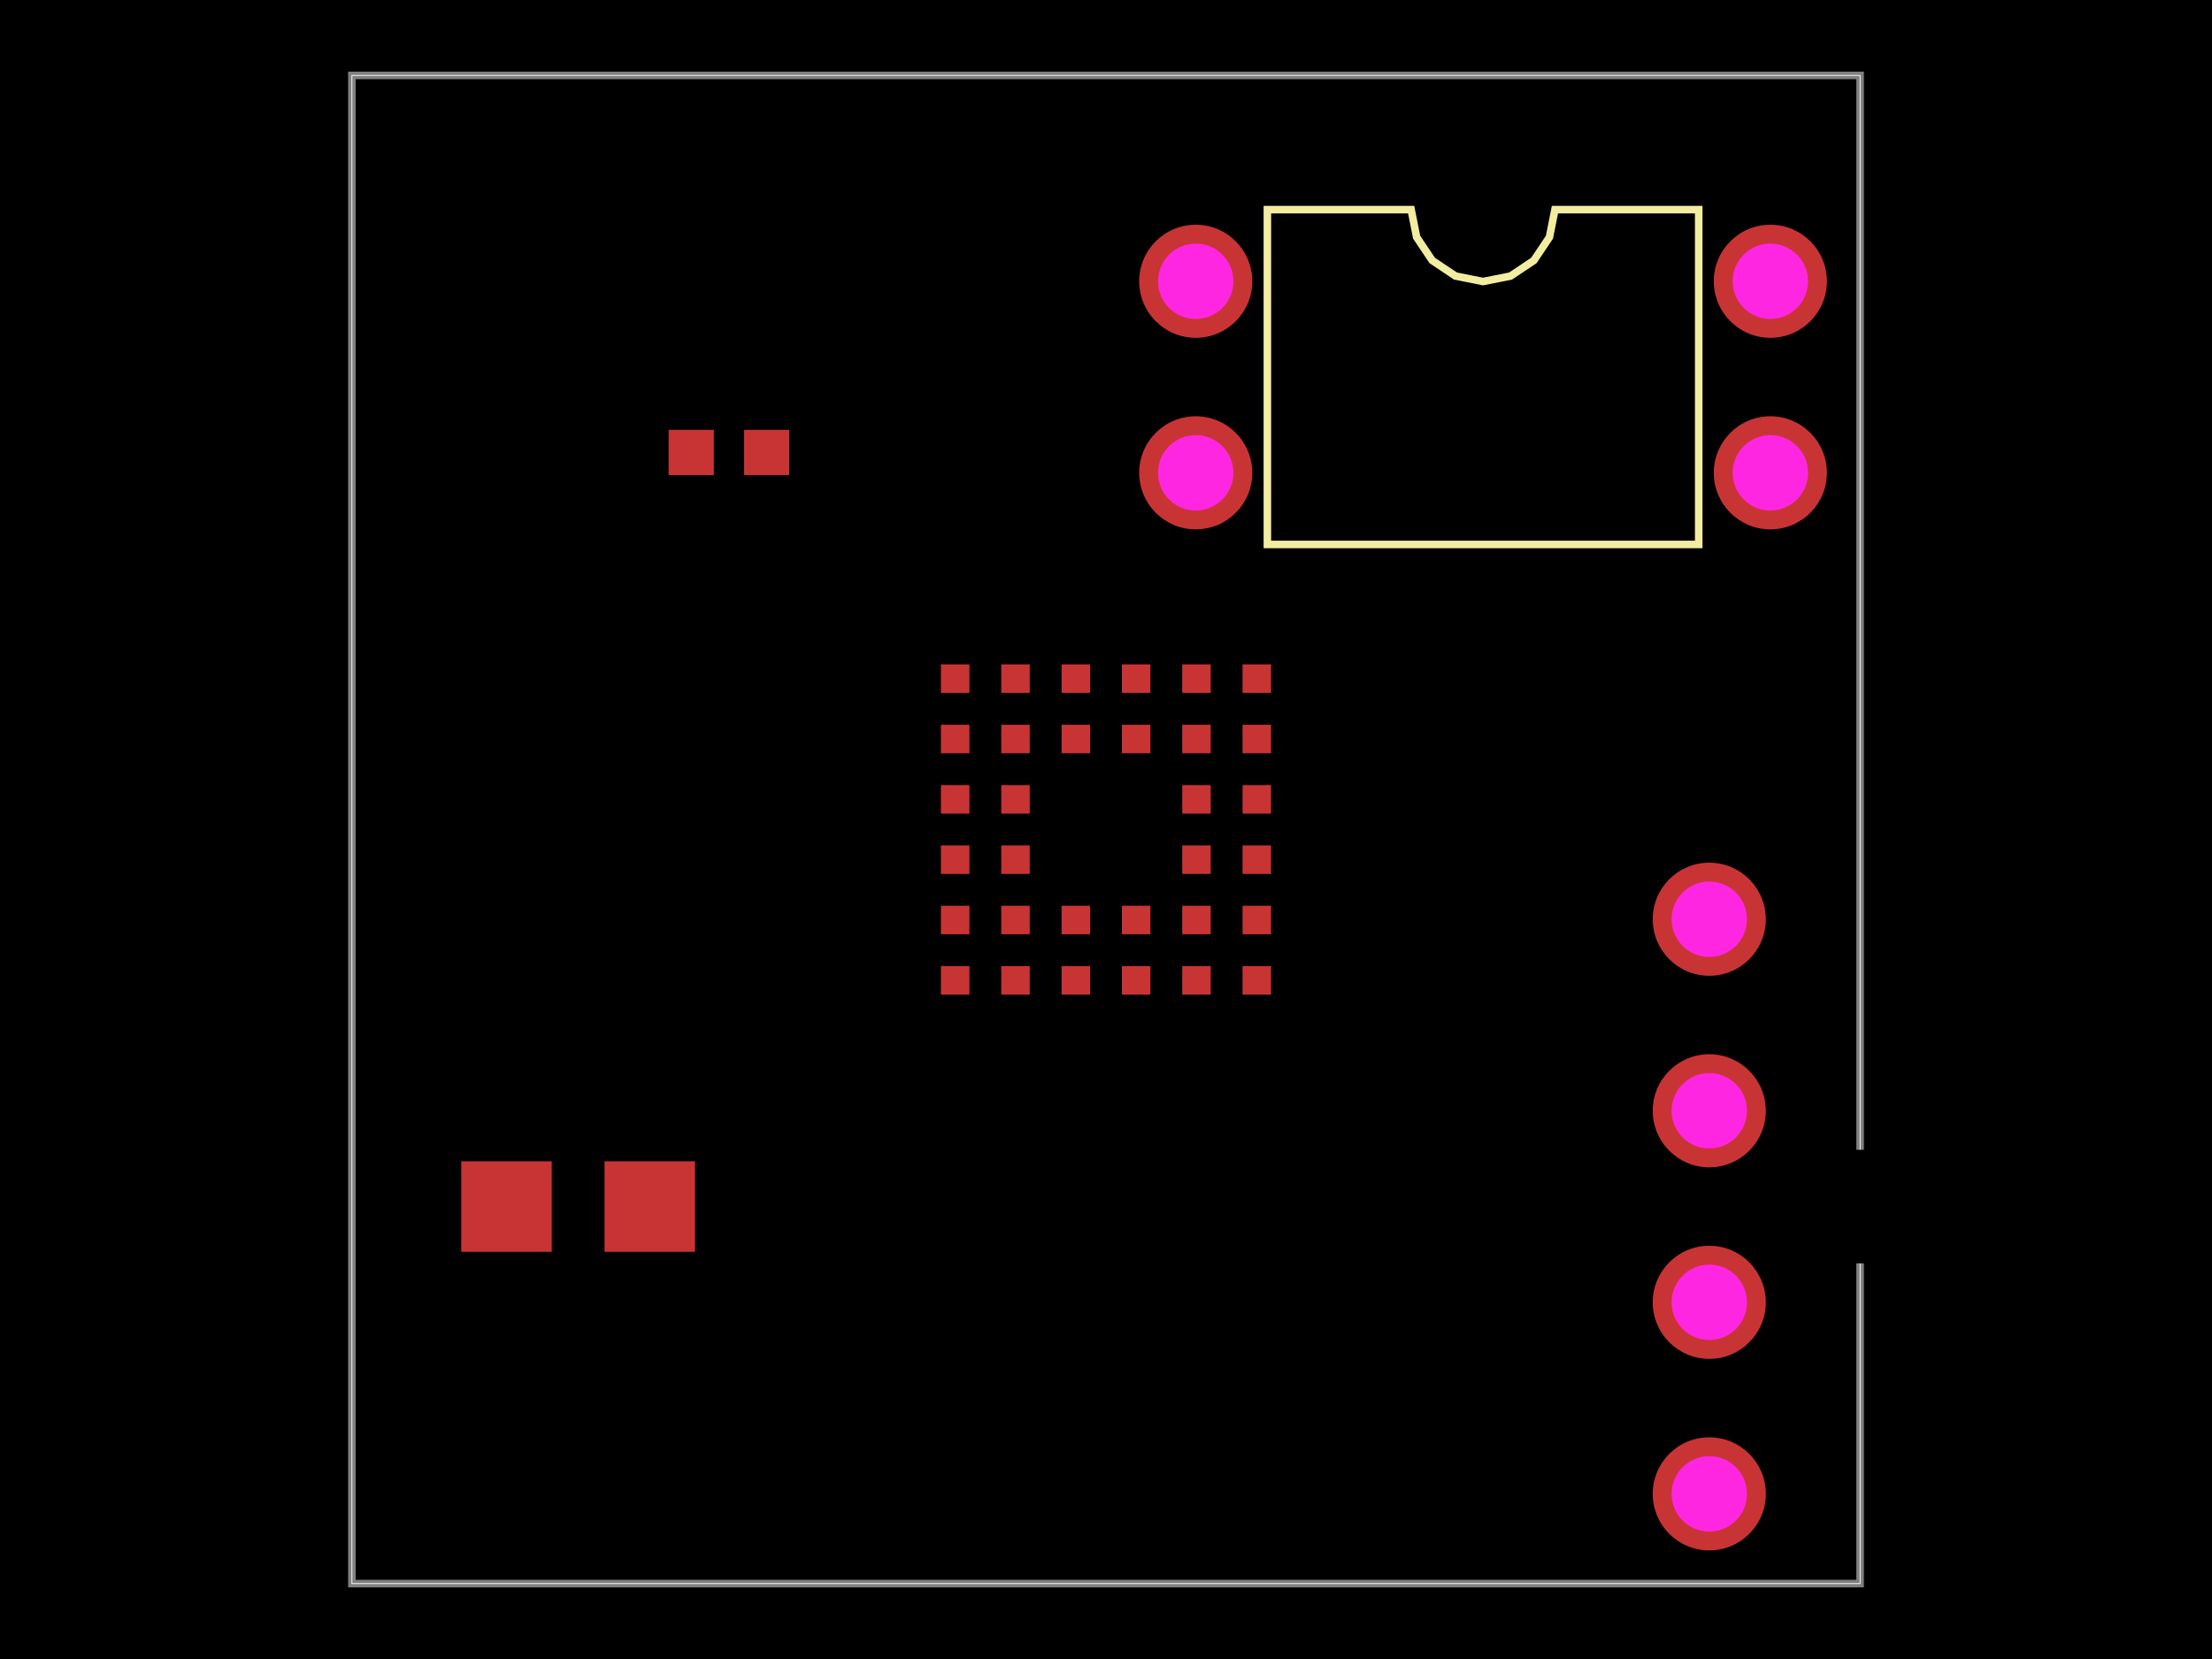
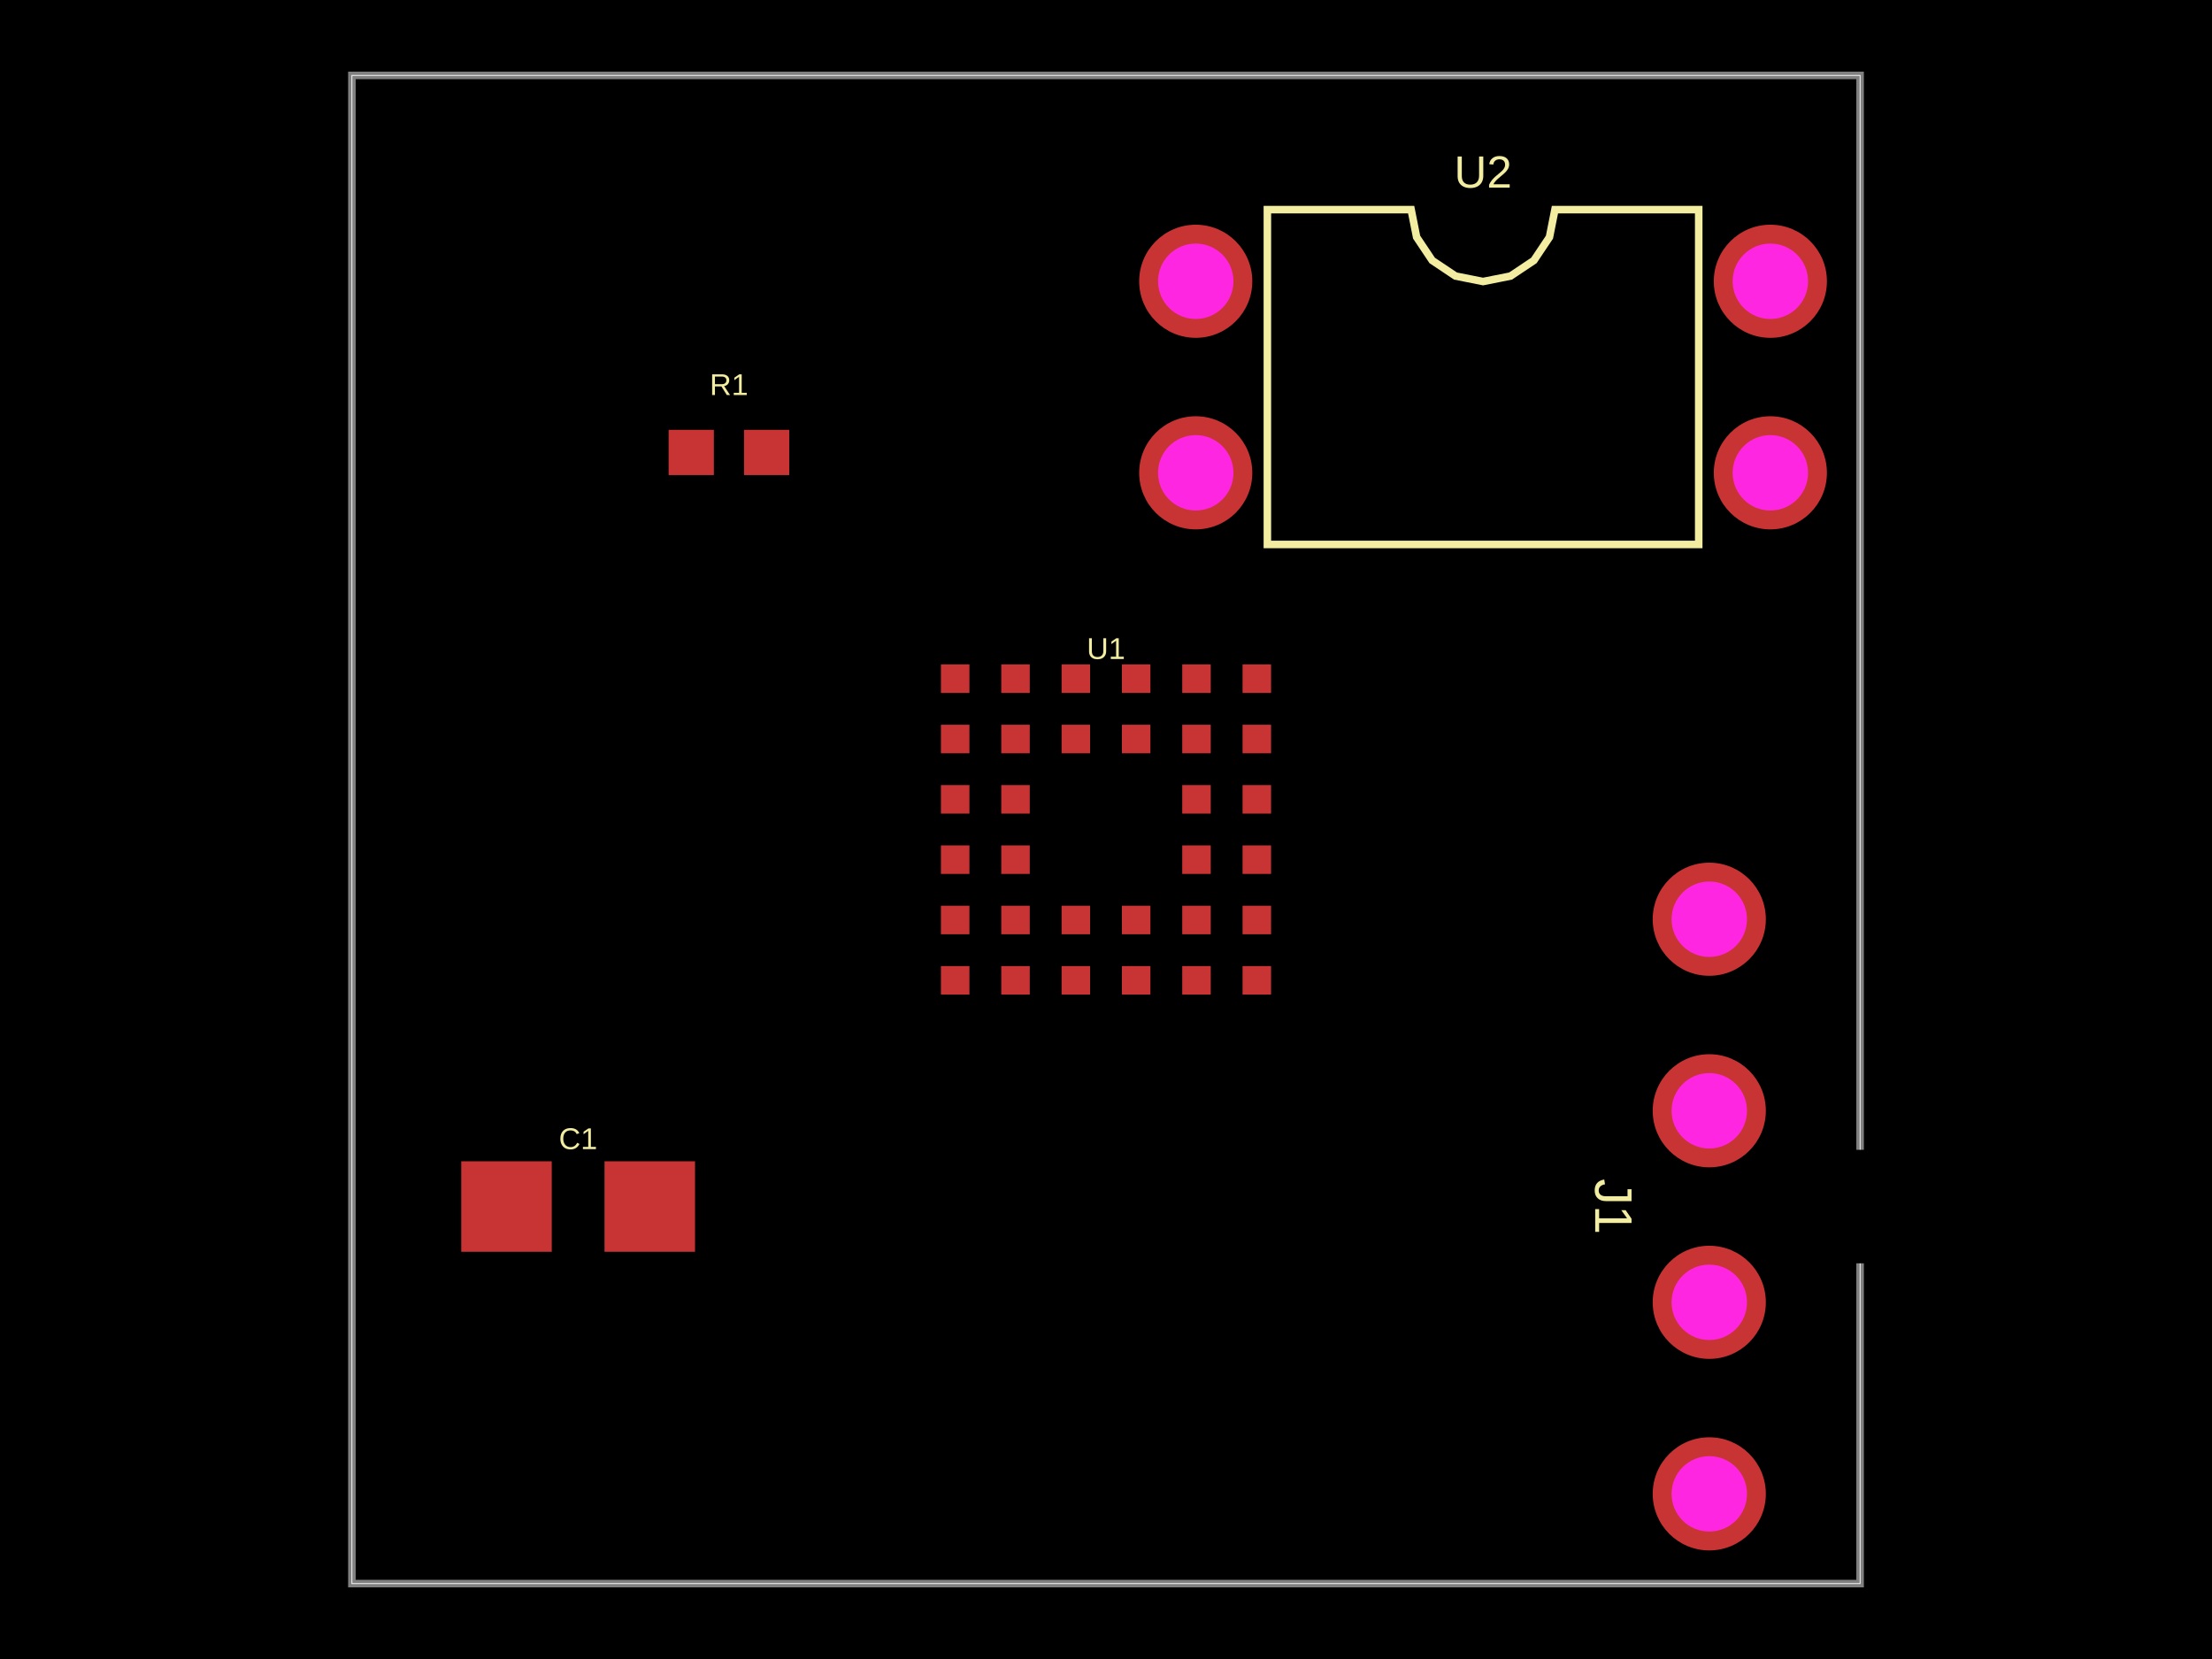
<svg xmlns="http://www.w3.org/2000/svg" width="800" height="600">
  <style />
  <rect class="boundary" x="0" y="0" fill="#000" width="800" height="600" />
  <rect class="pcb-boundary" fill="none" stroke="#fff" stroke-width="0.3" x="127.273" y="27.273" width="545.455" height="545.455" />
  <path class="pcb-board" d="M 127.273 572.727 L 672.727 572.727 L 672.727 27.273 L 127.273 27.273 Z" fill="none" stroke="rgba(255, 255, 255, 0.5)" stroke-width="2.727" />
  <g transform="translate(400, 300) rotate(0) scale(1, -1)">
    <rect class="pcb-component" x="-59.699" y="-59.699" width="119.399" height="119.399" />
    <rect class="pcb-component-outline" x="-59.699" y="-59.699" width="119.399" height="119.399" />
  </g>
  <g transform="translate(263.6364, 163.6364) rotate(0) scale(1, -1)">
    <rect class="pcb-component" x="-21.818" y="-8.182" width="43.636" height="16.364" />
    <rect class="pcb-component-outline" x="-21.818" y="-8.182" width="43.636" height="16.364" />
  </g>
  <g transform="translate(536.3636, 136.3636) rotate(0) scale(1, -1)">
    <rect class="pcb-component" x="-124.364" y="-55.091" width="248.727" height="110.182" />
    <rect class="pcb-component-outline" x="-124.364" y="-55.091" width="248.727" height="110.182" />
  </g>
  <g transform="translate(618.1818, 436.3636) rotate(-90) scale(1, -1)">
    <rect class="pcb-component" x="-20.455" y="-124.364" width="40.909" height="248.727" />
    <rect class="pcb-component-outline" x="-20.455" y="-124.364" width="40.909" height="248.727" />
  </g>
  <g transform="translate(209.0909, 436.3636) rotate(0) scale(1, -1)">
    <rect class="pcb-component" x="-42.273" y="-16.364" width="84.545" height="32.727" />
    <rect class="pcb-component-outline" x="-42.273" y="-16.364" width="84.545" height="32.727" />
  </g>
  <rect class="pcb-pad" fill="rgb(200, 52, 52)" x="340.301" y="240.301" width="10.308" height="10.308" />
  <rect class="pcb-pad" fill="rgb(200, 52, 52)" x="362.119" y="240.301" width="10.308" height="10.308" />
  <rect class="pcb-pad" fill="rgb(200, 52, 52)" x="383.937" y="240.301" width="10.308" height="10.308" />
  <rect class="pcb-pad" fill="rgb(200, 52, 52)" x="405.755" y="240.301" width="10.308" height="10.308" />
  <rect class="pcb-pad" fill="rgb(200, 52, 52)" x="427.573" y="240.301" width="10.308" height="10.308" />
  <rect class="pcb-pad" fill="rgb(200, 52, 52)" x="449.392" y="240.301" width="10.308" height="10.308" />
  <rect class="pcb-pad" fill="rgb(200, 52, 52)" x="340.301" y="262.119" width="10.308" height="10.308" />
  <rect class="pcb-pad" fill="rgb(200, 52, 52)" x="362.119" y="262.119" width="10.308" height="10.308" />
  <rect class="pcb-pad" fill="rgb(200, 52, 52)" x="383.937" y="262.119" width="10.308" height="10.308" />
  <rect class="pcb-pad" fill="rgb(200, 52, 52)" x="405.755" y="262.119" width="10.308" height="10.308" />
  <rect class="pcb-pad" fill="rgb(200, 52, 52)" x="427.573" y="262.119" width="10.308" height="10.308" />
  <rect class="pcb-pad" fill="rgb(200, 52, 52)" x="449.392" y="262.119" width="10.308" height="10.308" />
  <rect class="pcb-pad" fill="rgb(200, 52, 52)" x="340.301" y="283.937" width="10.308" height="10.308" />
  <rect class="pcb-pad" fill="rgb(200, 52, 52)" x="362.119" y="283.937" width="10.308" height="10.308" />
  <rect class="pcb-pad" fill="rgb(200, 52, 52)" x="427.573" y="283.937" width="10.308" height="10.308" />
  <rect class="pcb-pad" fill="rgb(200, 52, 52)" x="449.392" y="283.937" width="10.308" height="10.308" />
  <rect class="pcb-pad" fill="rgb(200, 52, 52)" x="340.301" y="305.755" width="10.308" height="10.308" />
  <rect class="pcb-pad" fill="rgb(200, 52, 52)" x="362.119" y="305.755" width="10.308" height="10.308" />
  <rect class="pcb-pad" fill="rgb(200, 52, 52)" x="427.573" y="305.755" width="10.308" height="10.308" />
  <rect class="pcb-pad" fill="rgb(200, 52, 52)" x="449.392" y="305.755" width="10.308" height="10.308" />
  <rect class="pcb-pad" fill="rgb(200, 52, 52)" x="340.301" y="327.573" width="10.308" height="10.308" />
  <rect class="pcb-pad" fill="rgb(200, 52, 52)" x="362.119" y="327.573" width="10.308" height="10.308" />
  <rect class="pcb-pad" fill="rgb(200, 52, 52)" x="383.937" y="327.573" width="10.308" height="10.308" />
  <rect class="pcb-pad" fill="rgb(200, 52, 52)" x="405.755" y="327.573" width="10.308" height="10.308" />
  <rect class="pcb-pad" fill="rgb(200, 52, 52)" x="427.573" y="327.573" width="10.308" height="10.308" />
  <rect class="pcb-pad" fill="rgb(200, 52, 52)" x="449.392" y="327.573" width="10.308" height="10.308" />
  <rect class="pcb-pad" fill="rgb(200, 52, 52)" x="340.301" y="349.392" width="10.308" height="10.308" />
  <rect class="pcb-pad" fill="rgb(200, 52, 52)" x="362.119" y="349.392" width="10.308" height="10.308" />
  <rect class="pcb-pad" fill="rgb(200, 52, 52)" x="383.937" y="349.392" width="10.308" height="10.308" />
  <rect class="pcb-pad" fill="rgb(200, 52, 52)" x="405.755" y="349.392" width="10.308" height="10.308" />
  <rect class="pcb-pad" fill="rgb(200, 52, 52)" x="427.573" y="349.392" width="10.308" height="10.308" />
  <rect class="pcb-pad" fill="rgb(200, 52, 52)" x="449.392" y="349.392" width="10.308" height="10.308" />
  <rect class="pcb-pad" fill="rgb(200, 52, 52)" x="241.818" y="155.455" width="16.364" height="16.364" />
  <rect class="pcb-pad" fill="rgb(200, 52, 52)" x="269.091" y="155.455" width="16.364" height="16.364" />
  <rect class="pcb-pad" fill="rgb(200, 52, 52)" x="166.818" y="420" width="32.727" height="32.727" />
  <rect class="pcb-pad" fill="rgb(200, 52, 52)" x="218.636" y="420" width="32.727" height="32.727" />
  <path class="pcb-silkscreen pcb-silkscreen-top" d="M 458.364 196.909 L 458.364 75.818 L 510.364 75.818 L 512.343 85.768 L 517.979 94.203 L 526.414 99.839 L 536.364 101.818 L 546.313 99.839 L 554.748 94.203 L 560.385 85.768 L 562.364 75.818 L 614.364 75.818 L 614.364 196.909 L 458.364 196.909 Z" fill="none" stroke="#f2eda1" stroke-width="2.727" data-pcb-component-id="pcb_component_2" data-pcb-silkscreen-path-id="pcb_silkscreen_path_0" />
+   <text x="0" y="0" fill="#f2eda1" font-family="Arial, sans-serif" font-size="10.909" text-anchor="middle" dominant-baseline="central" transform="matrix(1,0,0,1,400,234.5455)" class="pcb-silkscreen-text pcb-silkscreen-top" data-pcb-silkscreen-text-id="pcb_component_0">U1</text>
+   <text x="0" y="0" fill="#f2eda1" font-family="Arial, sans-serif" font-size="10.909" text-anchor="middle" dominant-baseline="central" transform="matrix(1,0,0,1,263.6364,139.0909)" class="pcb-silkscreen-text pcb-silkscreen-top" data-pcb-silkscreen-text-id="pcb_component_1">R1</text>
+   <text x="0" y="0" fill="#f2eda1" font-family="Arial, sans-serif" font-size="16.364" text-anchor="middle" dominant-baseline="central" transform="matrix(1,0,0,1,536.3636,62.18182)" class="pcb-silkscreen-text pcb-silkscreen-top" data-pcb-silkscreen-text-id="pcb_component_2">U2</text>
+   <text x="0" y="0" fill="#f2eda1" font-family="Arial, sans-serif" font-size="19.091" text-anchor="middle" dominant-baseline="central" transform="matrix(6.123233995736766e-17,1,-1,6.123233995736766e-17,583.5455,436.3636)" class="pcb-silkscreen-text pcb-silkscreen-top" data-pcb-silkscreen-text-id="pcb_component_3">J1</text>
+   <text x="0" y="0" fill="#f2eda1" font-family="Arial, sans-serif" font-size="10.909" text-anchor="middle" dominant-baseline="central" transform="matrix(1,0,0,1,209.0909,411.8182)" class="pcb-silkscreen-text pcb-silkscreen-top" data-pcb-silkscreen-text-id="pcb_component_4">C1</text>
  <g>
    <circle class="pcb-hole-outer" fill="rgb(200, 52, 52)" cx="432.455" cy="101.727" r="20.455" />
    <circle class="pcb-hole-inner" fill="rgb(255, 38, 226)" cx="432.455" cy="101.727" r="13.636" />
  </g>
  <g>
    <circle class="pcb-hole-outer" fill="rgb(200, 52, 52)" cx="432.455" cy="171" r="20.455" />
    <circle class="pcb-hole-inner" fill="rgb(255, 38, 226)" cx="432.455" cy="171" r="13.636" />
  </g>
  <g>
    <circle class="pcb-hole-outer" fill="rgb(200, 52, 52)" cx="640.273" cy="171" r="20.455" />
    <circle class="pcb-hole-inner" fill="rgb(255, 38, 226)" cx="640.273" cy="171" r="13.636" />
  </g>
  <g>
    <circle class="pcb-hole-outer" fill="rgb(200, 52, 52)" cx="640.273" cy="101.727" r="20.455" />
    <circle class="pcb-hole-inner" fill="rgb(255, 38, 226)" cx="640.273" cy="101.727" r="13.636" />
  </g>
  <g>
    <circle class="pcb-hole-outer" fill="rgb(200, 52, 52)" cx="618.182" cy="540.273" r="20.455" />
    <circle class="pcb-hole-inner" fill="rgb(255, 38, 226)" cx="618.182" cy="540.273" r="13.636" />
  </g>
  <g>
    <circle class="pcb-hole-outer" fill="rgb(200, 52, 52)" cx="618.182" cy="471" r="20.455" />
    <circle class="pcb-hole-inner" fill="rgb(255, 38, 226)" cx="618.182" cy="471" r="13.636" />
  </g>
  <g>
    <circle class="pcb-hole-outer" fill="rgb(200, 52, 52)" cx="618.182" cy="401.727" r="20.455" />
    <circle class="pcb-hole-inner" fill="rgb(255, 38, 226)" cx="618.182" cy="401.727" r="13.636" />
  </g>
  <g>
    <circle class="pcb-hole-outer" fill="rgb(200, 52, 52)" cx="618.182" cy="332.455" r="20.455" />
    <circle class="pcb-hole-inner" fill="rgb(255, 38, 226)" cx="618.182" cy="332.455" r="13.636" />
  </g>
</svg>
